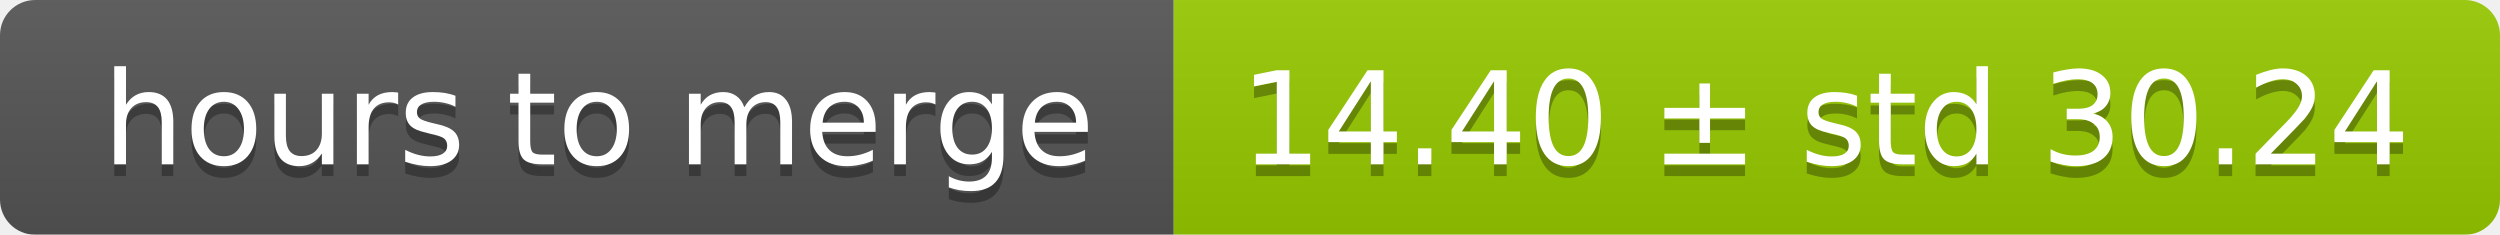
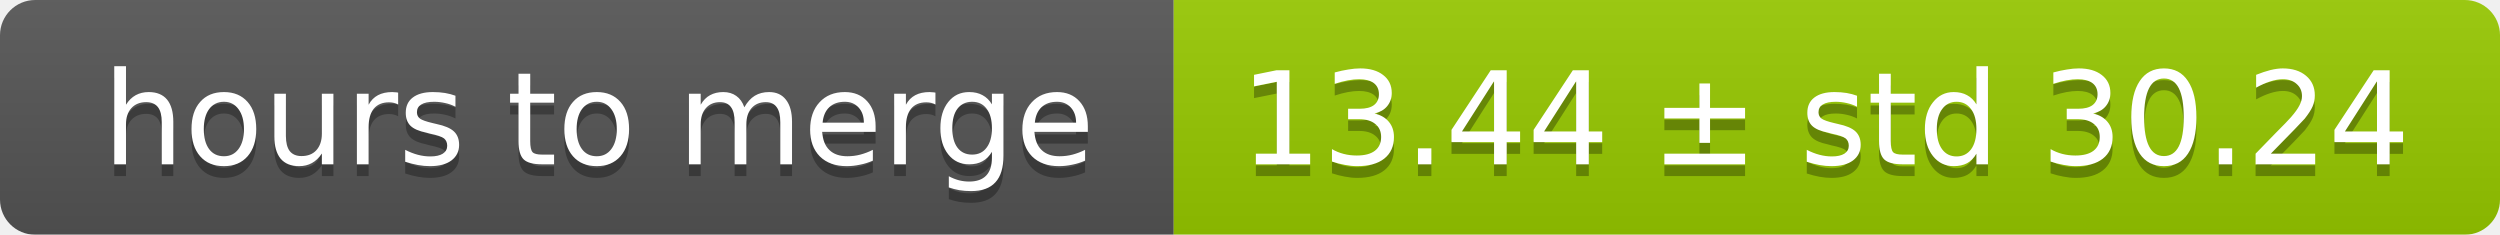
<svg xmlns="http://www.w3.org/2000/svg" width="213" height="20">
  <linearGradient id="smooth" x2="0" y2="100%">
    <stop offset="0" stop-color="#bbb" stop-opacity=".1" />
    <stop offset="1" stop-opacity=".1" />
  </linearGradient>
  <mask id="round">
    <rect width="213" height="20" rx="3" fill="#fff" />
  </mask>
  <g mask="url(#round)">
    <rect width="100" height="20" fill="#555" />
    <rect x="100" width="113" height="20" fill="#97ca00" />
    <rect width="213" height="20" fill="url(#smooth)" />
  </g>
  <g fill="#fff" text-anchor="middle" font-family="DejaVu Sans,Verdana,Geneva,sans-serif" font-size="11">
    <text x="51" y="15" fill="#010101" fill-opacity=".3">hours to merge</text>
    <text x="51" y="14">hours to merge</text>
-     <text x="155.5" y="15" fill="#010101" fill-opacity=".3">14.40 ± std 30.24</text>
-     <text x="155.5" y="14">14.40 ± std 30.24</text>
+     <text x="155.5" y="15" fill="#010101" fill-opacity=".3">13.44 ± std 30.24</text>
+     <text x="155.5" y="14">13.44 ± std 30.24</text>
  </g>
</svg>
